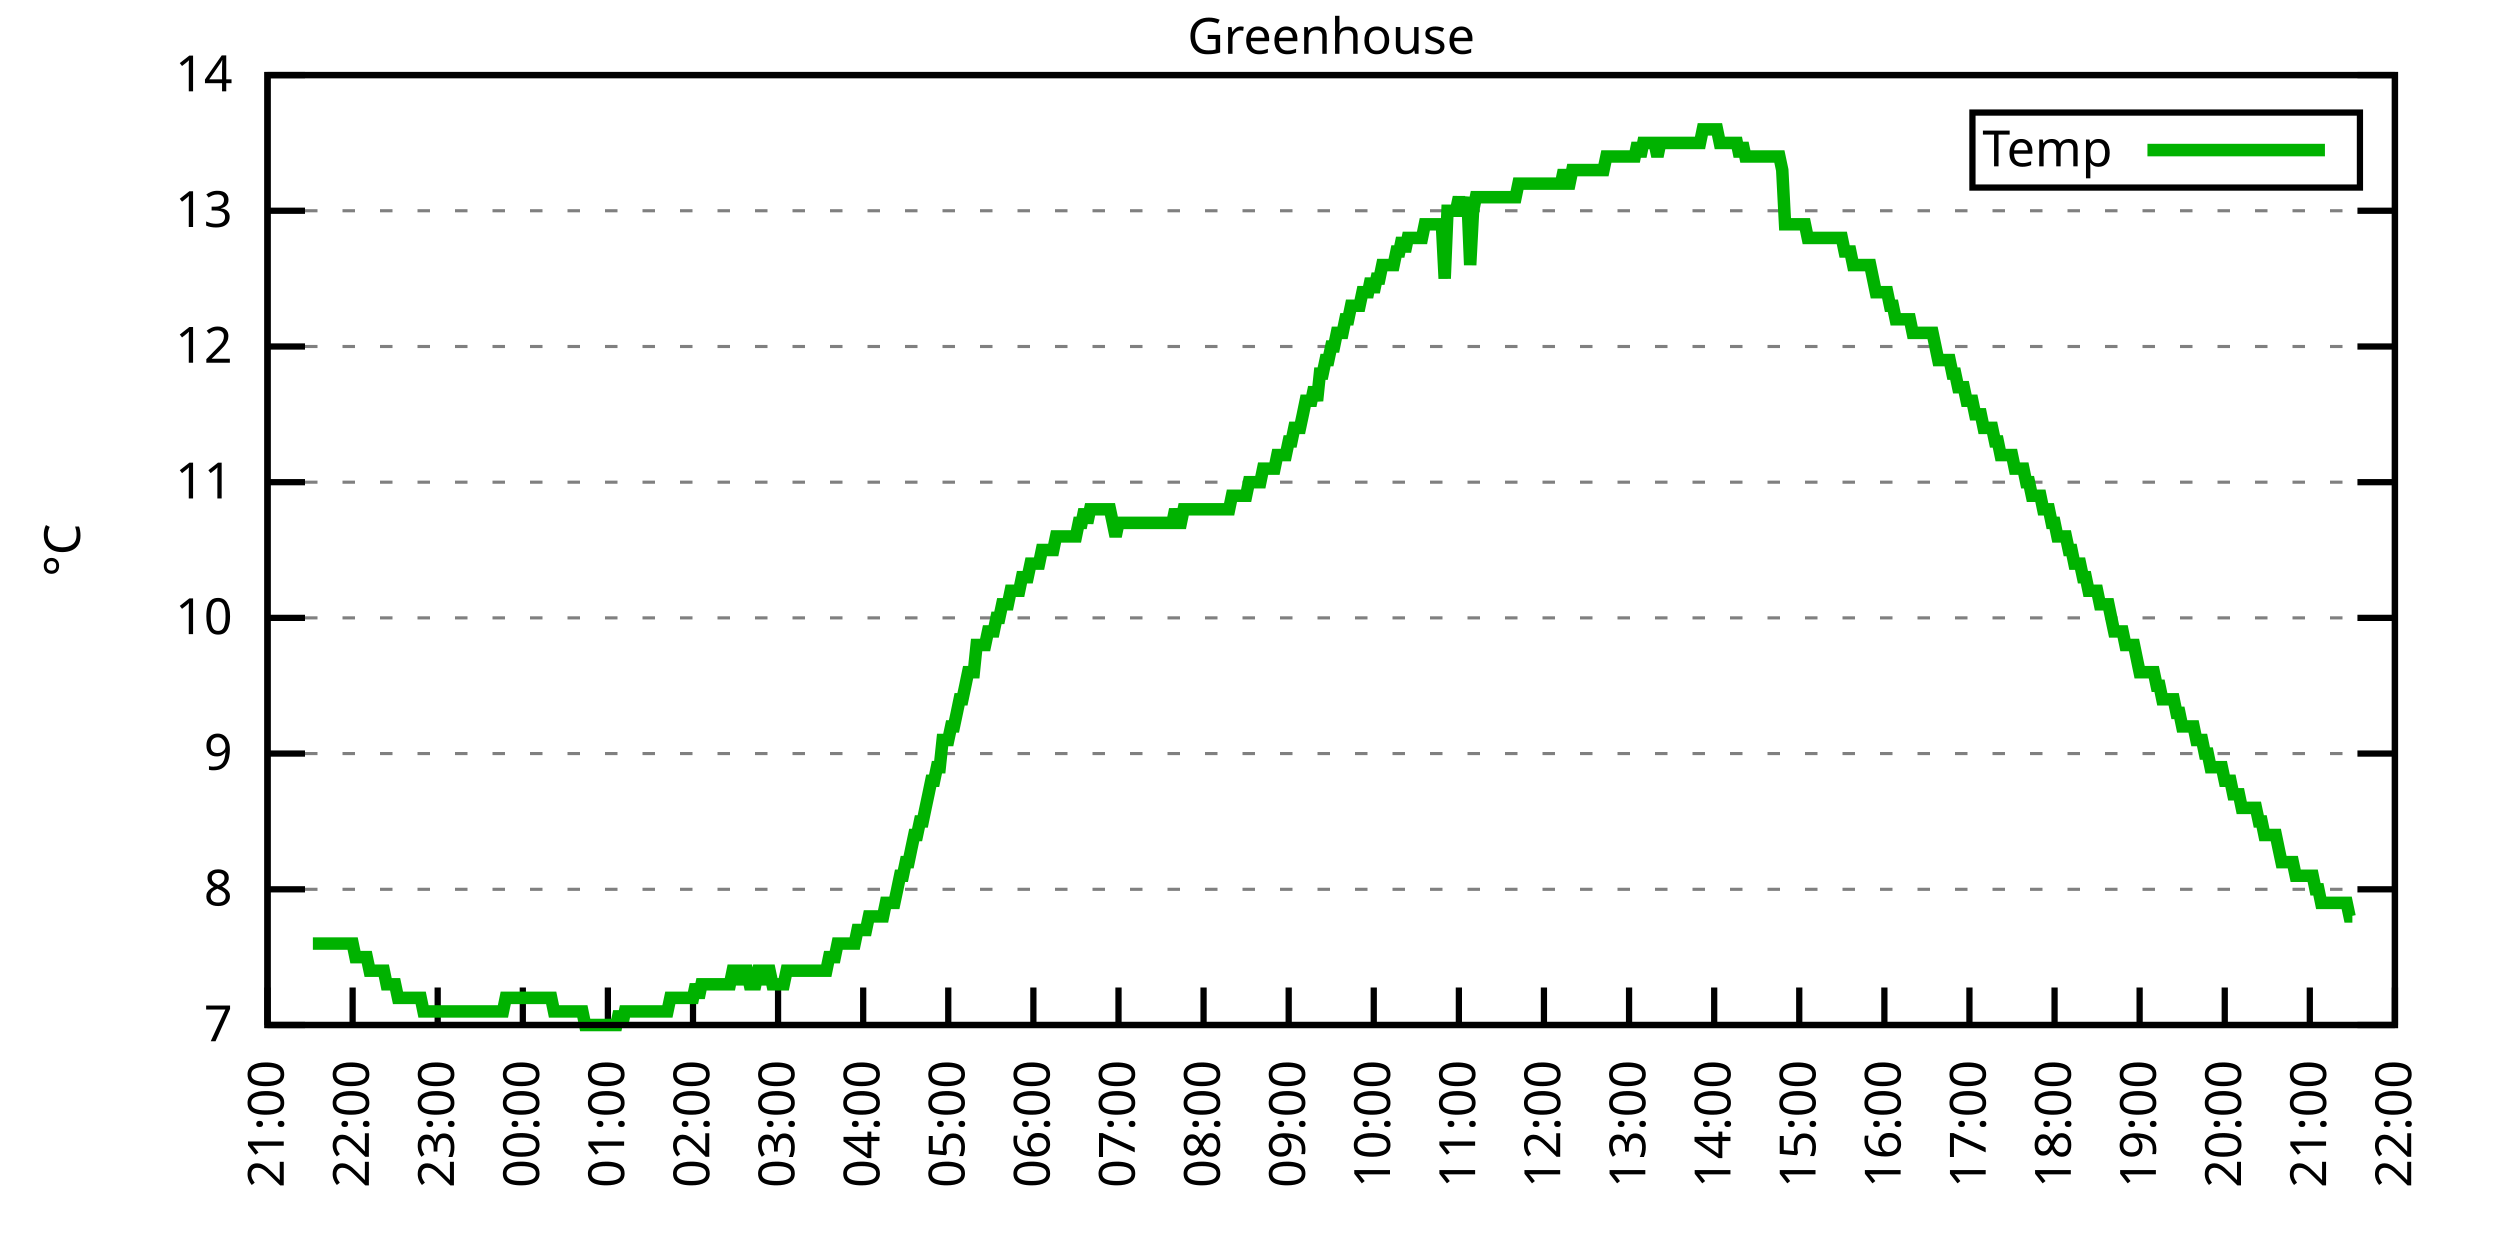
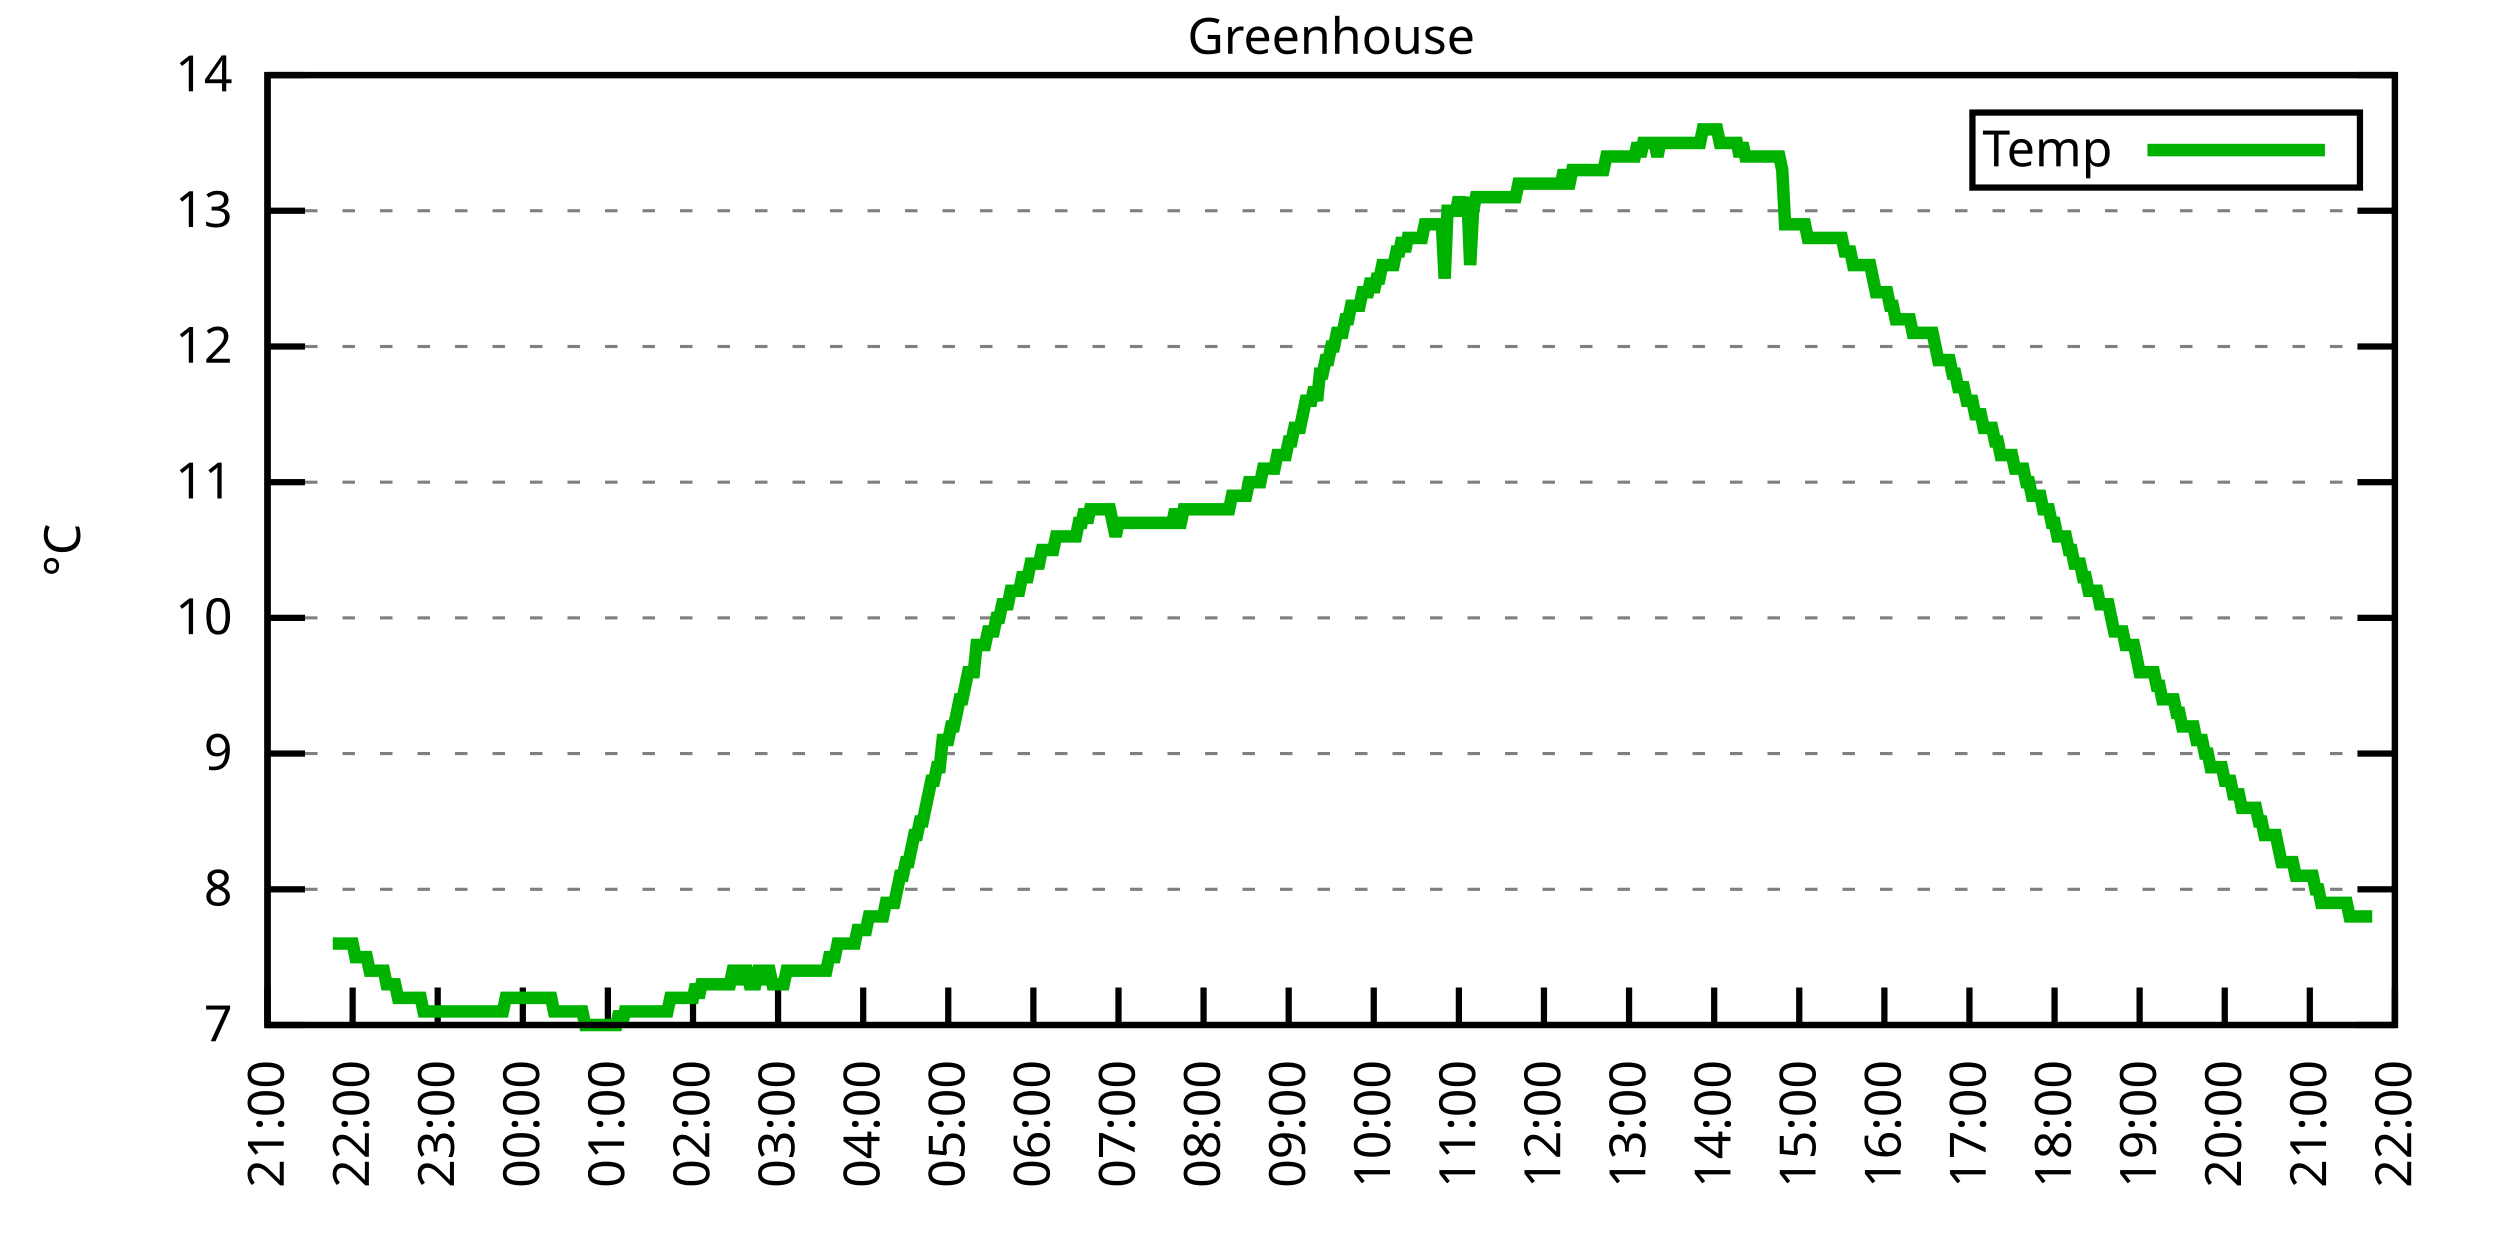
<svg xmlns="http://www.w3.org/2000/svg" xmlns:xlink="http://www.w3.org/1999/xlink" width="400" height="200" viewBox="0 0 400 200">
  <g id="gnuplot_canvas">
    <rect x="0" y="0" width="400" height="200" fill="none" />
    <defs>
      <circle id="gpDot" r="0.5" stroke-width="0.5" stroke="currentColor" />
      <path id="gpPt0" stroke-width="0.333" stroke="currentColor" d="M-1,0 h2 M0,-1 v2" />
      <path id="gpPt1" stroke-width="0.333" stroke="currentColor" d="M-1,-1 L1,1 M1,-1 L-1,1" />
      <path id="gpPt2" stroke-width="0.333" stroke="currentColor" d="M-1,0 L1,0 M0,-1 L0,1 M-1,-1 L1,1 M-1,1 L1,-1" />
      <rect id="gpPt3" stroke-width="0.333" stroke="currentColor" x="-1" y="-1" width="2" height="2" />
      <rect id="gpPt4" stroke-width="0.333" stroke="currentColor" fill="currentColor" x="-1" y="-1" width="2" height="2" />
      <circle id="gpPt5" stroke-width="0.333" stroke="currentColor" cx="0" cy="0" r="1" />
      <use xlink:href="#gpPt5" id="gpPt6" fill="currentColor" stroke="none" />
      <path id="gpPt7" stroke-width="0.333" stroke="currentColor" d="M0,-1.33 L-1.33,0.67 L1.33,0.67 z" />
      <use xlink:href="#gpPt7" id="gpPt8" fill="currentColor" stroke="none" />
      <use xlink:href="#gpPt7" id="gpPt9" stroke="currentColor" transform="rotate(180)" />
      <use xlink:href="#gpPt9" id="gpPt10" fill="currentColor" stroke="none" />
      <use xlink:href="#gpPt3" id="gpPt11" stroke="currentColor" transform="rotate(45)" />
      <use xlink:href="#gpPt11" id="gpPt12" fill="currentColor" stroke="none" />
      <path id="gpPt13" stroke-width="0.333" stroke="currentColor" d="M0,1.330 L1.265,0.411 L0.782,-1.067 L-0.782,-1.076 L-1.265,0.411 z" />
      <use xlink:href="#gpPt13" id="gpPt14" fill="currentColor" stroke="none" />
      <filter id="textbox" filterUnits="objectBoundingBox" x="0" y="0" height="1" width="1">
        <feFlood flood-color="white" flood-opacity="1" result="bgnd" />
        <feComposite in="SourceGraphic" in2="bgnd" operator="atop" />
      </filter>
      <filter id="greybox" filterUnits="objectBoundingBox" x="0" y="0" height="1" width="1">
        <feFlood flood-color="lightgrey" flood-opacity="1" result="grey" />
        <feComposite in="SourceGraphic" in2="grey" operator="atop" />
      </filter>
    </defs>
    <g fill="none" color="white" stroke="currentColor" stroke-width="1.00" stroke-linecap="butt" stroke-linejoin="miter">
</g>
    <g fill="none" color="black" stroke="currentColor" stroke-width="1.00" stroke-linecap="butt" stroke-linejoin="miter">
      <g stroke="none" shape-rendering="crispEdges">
        <polygon fill="rgb(255, 255, 255)" points="42.80,164.00 383.18,164.00 383.18,12.02 42.80,12.02 " />
      </g>
    </g>
    <g fill="none" color="black" stroke="currentColor" stroke-width="1.00" stroke-linecap="butt" stroke-linejoin="miter">
</g>
    <g fill="none" color="black" stroke="black" stroke-width="0.50" stroke-linecap="butt" stroke-linejoin="miter">
</g>
    <g fill="none" color="gray" stroke="currentColor" stroke-width="0.50" stroke-linecap="butt" stroke-linejoin="miter">
      <path stroke="gray" stroke-dasharray="2,4" class="gridline" d="M42.80,164.00 L383.19,164.00  " />
    </g>
    <g fill="none" color="gray" stroke="gray" stroke-width="1.00" stroke-linecap="butt" stroke-linejoin="miter">
</g>
    <g fill="none" color="black" stroke="currentColor" stroke-width="1.00" stroke-linecap="butt" stroke-linejoin="miter">
      <path stroke="black" d="M42.80,164.00 L48.80,164.00 M383.19,164.00 L377.19,164.00  " />
      <g transform="translate(37.20,166.60)" stroke="none" fill="black" font-family="Sans" font-size="8.00" text-anchor="end">
        <text>
          <tspan font-family="Sans"> 7</tspan>
        </text>
      </g>
    </g>
    <g fill="none" color="black" stroke="currentColor" stroke-width="1.00" stroke-linecap="butt" stroke-linejoin="miter">
</g>
    <g fill="none" color="black" stroke="black" stroke-width="0.50" stroke-linecap="butt" stroke-linejoin="miter">
</g>
    <g fill="none" color="gray" stroke="currentColor" stroke-width="0.50" stroke-linecap="butt" stroke-linejoin="miter">
      <path stroke="gray" stroke-dasharray="2,4" class="gridline" d="M42.80,142.29 L383.19,142.29  " />
    </g>
    <g fill="none" color="gray" stroke="gray" stroke-width="1.00" stroke-linecap="butt" stroke-linejoin="miter">
</g>
    <g fill="none" color="black" stroke="currentColor" stroke-width="1.00" stroke-linecap="butt" stroke-linejoin="miter">
      <path stroke="black" d="M42.80,142.29 L48.80,142.29 M383.19,142.29 L377.19,142.29  " />
      <g transform="translate(37.20,144.89)" stroke="none" fill="black" font-family="Sans" font-size="8.00" text-anchor="end">
        <text>
          <tspan font-family="Sans"> 8</tspan>
        </text>
      </g>
    </g>
    <g fill="none" color="black" stroke="currentColor" stroke-width="1.00" stroke-linecap="butt" stroke-linejoin="miter">
</g>
    <g fill="none" color="black" stroke="black" stroke-width="0.50" stroke-linecap="butt" stroke-linejoin="miter">
</g>
    <g fill="none" color="gray" stroke="currentColor" stroke-width="0.50" stroke-linecap="butt" stroke-linejoin="miter">
      <path stroke="gray" stroke-dasharray="2,4" class="gridline" d="M42.80,120.57 L383.19,120.57  " />
    </g>
    <g fill="none" color="gray" stroke="gray" stroke-width="1.00" stroke-linecap="butt" stroke-linejoin="miter">
</g>
    <g fill="none" color="black" stroke="currentColor" stroke-width="1.00" stroke-linecap="butt" stroke-linejoin="miter">
      <path stroke="black" d="M42.80,120.57 L48.80,120.57 M383.19,120.57 L377.19,120.57  " />
      <g transform="translate(37.20,123.17)" stroke="none" fill="black" font-family="Sans" font-size="8.00" text-anchor="end">
        <text>
          <tspan font-family="Sans"> 9</tspan>
        </text>
      </g>
    </g>
    <g fill="none" color="black" stroke="currentColor" stroke-width="1.00" stroke-linecap="butt" stroke-linejoin="miter">
</g>
    <g fill="none" color="black" stroke="black" stroke-width="0.50" stroke-linecap="butt" stroke-linejoin="miter">
</g>
    <g fill="none" color="gray" stroke="currentColor" stroke-width="0.50" stroke-linecap="butt" stroke-linejoin="miter">
      <path stroke="gray" stroke-dasharray="2,4" class="gridline" d="M42.80,98.86 L383.19,98.86  " />
    </g>
    <g fill="none" color="gray" stroke="gray" stroke-width="1.00" stroke-linecap="butt" stroke-linejoin="miter">
</g>
    <g fill="none" color="black" stroke="currentColor" stroke-width="1.00" stroke-linecap="butt" stroke-linejoin="miter">
      <path stroke="black" d="M42.80,98.86 L48.80,98.86 M383.19,98.86 L377.19,98.86  " />
      <g transform="translate(37.20,101.46)" stroke="none" fill="black" font-family="Sans" font-size="8.00" text-anchor="end">
        <text>
          <tspan font-family="Sans"> 10</tspan>
        </text>
      </g>
    </g>
    <g fill="none" color="black" stroke="currentColor" stroke-width="1.00" stroke-linecap="butt" stroke-linejoin="miter">
</g>
    <g fill="none" color="black" stroke="black" stroke-width="0.50" stroke-linecap="butt" stroke-linejoin="miter">
</g>
    <g fill="none" color="gray" stroke="currentColor" stroke-width="0.50" stroke-linecap="butt" stroke-linejoin="miter">
      <path stroke="gray" stroke-dasharray="2,4" class="gridline" d="M42.80,77.15 L383.19,77.15  " />
    </g>
    <g fill="none" color="gray" stroke="gray" stroke-width="1.00" stroke-linecap="butt" stroke-linejoin="miter">
</g>
    <g fill="none" color="black" stroke="currentColor" stroke-width="1.00" stroke-linecap="butt" stroke-linejoin="miter">
      <path stroke="black" d="M42.80,77.15 L48.80,77.15 M383.19,77.15 L377.19,77.15  " />
      <g transform="translate(37.20,79.75)" stroke="none" fill="black" font-family="Sans" font-size="8.00" text-anchor="end">
        <text>
          <tspan font-family="Sans"> 11</tspan>
        </text>
      </g>
    </g>
    <g fill="none" color="black" stroke="currentColor" stroke-width="1.00" stroke-linecap="butt" stroke-linejoin="miter">
</g>
    <g fill="none" color="black" stroke="black" stroke-width="0.50" stroke-linecap="butt" stroke-linejoin="miter">
</g>
    <g fill="none" color="gray" stroke="currentColor" stroke-width="0.50" stroke-linecap="butt" stroke-linejoin="miter">
      <path stroke="gray" stroke-dasharray="2,4" class="gridline" d="M42.80,55.44 L383.19,55.44  " />
    </g>
    <g fill="none" color="gray" stroke="gray" stroke-width="1.00" stroke-linecap="butt" stroke-linejoin="miter">
</g>
    <g fill="none" color="black" stroke="currentColor" stroke-width="1.00" stroke-linecap="butt" stroke-linejoin="miter">
      <path stroke="black" d="M42.80,55.44 L48.80,55.44 M383.19,55.44 L377.19,55.44  " />
      <g transform="translate(37.20,58.04)" stroke="none" fill="black" font-family="Sans" font-size="8.00" text-anchor="end">
        <text>
          <tspan font-family="Sans"> 12</tspan>
        </text>
      </g>
    </g>
    <g fill="none" color="black" stroke="currentColor" stroke-width="1.00" stroke-linecap="butt" stroke-linejoin="miter">
</g>
    <g fill="none" color="black" stroke="black" stroke-width="0.50" stroke-linecap="butt" stroke-linejoin="miter">
</g>
    <g fill="none" color="gray" stroke="currentColor" stroke-width="0.50" stroke-linecap="butt" stroke-linejoin="miter">
      <path stroke="gray" stroke-dasharray="2,4" class="gridline" d="M42.80,33.72 L383.19,33.72  " />
    </g>
    <g fill="none" color="gray" stroke="gray" stroke-width="1.00" stroke-linecap="butt" stroke-linejoin="miter">
</g>
    <g fill="none" color="black" stroke="currentColor" stroke-width="1.00" stroke-linecap="butt" stroke-linejoin="miter">
      <path stroke="black" d="M42.80,33.72 L48.80,33.72 M383.19,33.72 L377.19,33.72  " />
      <g transform="translate(37.20,36.32)" stroke="none" fill="black" font-family="Sans" font-size="8.00" text-anchor="end">
        <text>
          <tspan font-family="Sans"> 13</tspan>
        </text>
      </g>
    </g>
    <g fill="none" color="black" stroke="currentColor" stroke-width="1.00" stroke-linecap="butt" stroke-linejoin="miter">
</g>
    <g fill="none" color="black" stroke="black" stroke-width="0.50" stroke-linecap="butt" stroke-linejoin="miter">
</g>
    <g fill="none" color="gray" stroke="currentColor" stroke-width="0.50" stroke-linecap="butt" stroke-linejoin="miter">
      <path stroke="gray" stroke-dasharray="2,4" class="gridline" d="M42.80,12.01 L383.19,12.01  " />
    </g>
    <g fill="none" color="gray" stroke="gray" stroke-width="1.00" stroke-linecap="butt" stroke-linejoin="miter">
</g>
    <g fill="none" color="black" stroke="currentColor" stroke-width="1.00" stroke-linecap="butt" stroke-linejoin="miter">
      <path stroke="black" d="M42.80,12.01 L48.80,12.01 M383.19,12.01 L377.19,12.01  " />
      <g transform="translate(37.20,14.61)" stroke="none" fill="black" font-family="Sans" font-size="8.00" text-anchor="end">
        <text>
          <tspan font-family="Sans"> 14</tspan>
        </text>
      </g>
    </g>
    <g fill="none" color="black" stroke="currentColor" stroke-width="1.00" stroke-linecap="butt" stroke-linejoin="miter">
      <path stroke="black" d="M42.80,164.00 L42.80,158.00  " />
      <g transform="translate(45.40,169.60) rotate(270.00)" stroke="none" fill="black" font-family="Sans" font-size="8.00" text-anchor="end">
        <text>
          <tspan font-family="Sans">21:00</tspan>
        </text>
      </g>
    </g>
    <g fill="none" color="black" stroke="currentColor" stroke-width="1.00" stroke-linecap="butt" stroke-linejoin="miter">
      <path stroke="black" d="M56.42,164.00 L56.42,158.00  " />
      <g transform="translate(59.02,169.60) rotate(270.00)" stroke="none" fill="black" font-family="Sans" font-size="8.00" text-anchor="end">
        <text>
          <tspan font-family="Sans">22:00</tspan>
        </text>
      </g>
    </g>
    <g fill="none" color="black" stroke="currentColor" stroke-width="1.00" stroke-linecap="butt" stroke-linejoin="miter">
      <path stroke="black" d="M70.03,164.00 L70.03,158.00  " />
      <g transform="translate(72.63,169.60) rotate(270.00)" stroke="none" fill="black" font-family="Sans" font-size="8.00" text-anchor="end">
        <text>
          <tspan font-family="Sans">23:00</tspan>
        </text>
      </g>
    </g>
    <g fill="none" color="black" stroke="currentColor" stroke-width="1.00" stroke-linecap="butt" stroke-linejoin="miter">
      <path stroke="black" d="M83.65,164.00 L83.65,158.00  " />
      <g transform="translate(86.25,169.60) rotate(270.00)" stroke="none" fill="black" font-family="Sans" font-size="8.00" text-anchor="end">
        <text>
          <tspan font-family="Sans">00:00</tspan>
        </text>
      </g>
    </g>
    <g fill="none" color="black" stroke="currentColor" stroke-width="1.00" stroke-linecap="butt" stroke-linejoin="miter">
      <path stroke="black" d="M97.26,164.00 L97.26,158.00  " />
      <g transform="translate(99.86,169.60) rotate(270.00)" stroke="none" fill="black" font-family="Sans" font-size="8.00" text-anchor="end">
        <text>
          <tspan font-family="Sans">01:00</tspan>
        </text>
      </g>
    </g>
    <g fill="none" color="black" stroke="currentColor" stroke-width="1.00" stroke-linecap="butt" stroke-linejoin="miter">
      <path stroke="black" d="M110.88,164.00 L110.88,158.00  " />
      <g transform="translate(113.48,169.60) rotate(270.00)" stroke="none" fill="black" font-family="Sans" font-size="8.00" text-anchor="end">
        <text>
          <tspan font-family="Sans">02:00</tspan>
        </text>
      </g>
    </g>
    <g fill="none" color="black" stroke="currentColor" stroke-width="1.00" stroke-linecap="butt" stroke-linejoin="miter">
      <path stroke="black" d="M124.49,164.00 L124.49,158.00  " />
      <g transform="translate(127.09,169.60) rotate(270.00)" stroke="none" fill="black" font-family="Sans" font-size="8.00" text-anchor="end">
        <text>
          <tspan font-family="Sans">03:00</tspan>
        </text>
      </g>
    </g>
    <g fill="none" color="black" stroke="currentColor" stroke-width="1.00" stroke-linecap="butt" stroke-linejoin="miter">
      <path stroke="black" d="M138.11,164.00 L138.11,158.00  " />
      <g transform="translate(140.71,169.60) rotate(270.00)" stroke="none" fill="black" font-family="Sans" font-size="8.00" text-anchor="end">
        <text>
          <tspan font-family="Sans">04:00</tspan>
        </text>
      </g>
    </g>
    <g fill="none" color="black" stroke="currentColor" stroke-width="1.00" stroke-linecap="butt" stroke-linejoin="miter">
      <path stroke="black" d="M151.72,164.00 L151.72,158.00  " />
      <g transform="translate(154.32,169.60) rotate(270.00)" stroke="none" fill="black" font-family="Sans" font-size="8.00" text-anchor="end">
        <text>
          <tspan font-family="Sans">05:00</tspan>
        </text>
      </g>
    </g>
    <g fill="none" color="black" stroke="currentColor" stroke-width="1.00" stroke-linecap="butt" stroke-linejoin="miter">
      <path stroke="black" d="M165.34,164.00 L165.34,158.00  " />
      <g transform="translate(167.94,169.60) rotate(270.00)" stroke="none" fill="black" font-family="Sans" font-size="8.00" text-anchor="end">
        <text>
          <tspan font-family="Sans">06:00</tspan>
        </text>
      </g>
    </g>
    <g fill="none" color="black" stroke="currentColor" stroke-width="1.00" stroke-linecap="butt" stroke-linejoin="miter">
      <path stroke="black" d="M178.96,164.00 L178.96,158.00  " />
      <g transform="translate(181.56,169.60) rotate(270.00)" stroke="none" fill="black" font-family="Sans" font-size="8.00" text-anchor="end">
        <text>
          <tspan font-family="Sans">07:00</tspan>
        </text>
      </g>
    </g>
    <g fill="none" color="black" stroke="currentColor" stroke-width="1.00" stroke-linecap="butt" stroke-linejoin="miter">
      <path stroke="black" d="M192.57,164.00 L192.57,158.00  " />
      <g transform="translate(195.17,169.60) rotate(270.00)" stroke="none" fill="black" font-family="Sans" font-size="8.00" text-anchor="end">
        <text>
          <tspan font-family="Sans">08:00</tspan>
        </text>
      </g>
    </g>
    <g fill="none" color="black" stroke="currentColor" stroke-width="1.00" stroke-linecap="butt" stroke-linejoin="miter">
      <path stroke="black" d="M206.19,164.00 L206.19,158.00  " />
      <g transform="translate(208.79,169.60) rotate(270.00)" stroke="none" fill="black" font-family="Sans" font-size="8.00" text-anchor="end">
        <text>
          <tspan font-family="Sans">09:00</tspan>
        </text>
      </g>
    </g>
    <g fill="none" color="black" stroke="currentColor" stroke-width="1.00" stroke-linecap="butt" stroke-linejoin="miter">
      <path stroke="black" d="M219.80,164.00 L219.80,158.00  " />
      <g transform="translate(222.40,169.60) rotate(270.00)" stroke="none" fill="black" font-family="Sans" font-size="8.00" text-anchor="end">
        <text>
          <tspan font-family="Sans">10:00</tspan>
        </text>
      </g>
    </g>
    <g fill="none" color="black" stroke="currentColor" stroke-width="1.00" stroke-linecap="butt" stroke-linejoin="miter">
      <path stroke="black" d="M233.42,164.00 L233.42,158.00  " />
      <g transform="translate(236.02,169.60) rotate(270.00)" stroke="none" fill="black" font-family="Sans" font-size="8.00" text-anchor="end">
        <text>
          <tspan font-family="Sans">11:00</tspan>
        </text>
      </g>
    </g>
    <g fill="none" color="black" stroke="currentColor" stroke-width="1.00" stroke-linecap="butt" stroke-linejoin="miter">
      <path stroke="black" d="M247.03,164.00 L247.03,158.00  " />
      <g transform="translate(249.63,169.60) rotate(270.00)" stroke="none" fill="black" font-family="Sans" font-size="8.00" text-anchor="end">
        <text>
          <tspan font-family="Sans">12:00</tspan>
        </text>
      </g>
    </g>
    <g fill="none" color="black" stroke="currentColor" stroke-width="1.00" stroke-linecap="butt" stroke-linejoin="miter">
      <path stroke="black" d="M260.65,164.00 L260.65,158.00  " />
      <g transform="translate(263.25,169.60) rotate(270.00)" stroke="none" fill="black" font-family="Sans" font-size="8.00" text-anchor="end">
        <text>
          <tspan font-family="Sans">13:00</tspan>
        </text>
      </g>
    </g>
    <g fill="none" color="black" stroke="currentColor" stroke-width="1.00" stroke-linecap="butt" stroke-linejoin="miter">
      <path stroke="black" d="M274.27,164.00 L274.27,158.00  " />
      <g transform="translate(276.87,169.60) rotate(270.00)" stroke="none" fill="black" font-family="Sans" font-size="8.00" text-anchor="end">
        <text>
          <tspan font-family="Sans">14:00</tspan>
        </text>
      </g>
    </g>
    <g fill="none" color="black" stroke="currentColor" stroke-width="1.00" stroke-linecap="butt" stroke-linejoin="miter">
      <path stroke="black" d="M287.88,164.00 L287.88,158.00  " />
      <g transform="translate(290.48,169.60) rotate(270.00)" stroke="none" fill="black" font-family="Sans" font-size="8.00" text-anchor="end">
        <text>
          <tspan font-family="Sans">15:00</tspan>
        </text>
      </g>
    </g>
    <g fill="none" color="black" stroke="currentColor" stroke-width="1.00" stroke-linecap="butt" stroke-linejoin="miter">
      <path stroke="black" d="M301.50,164.00 L301.50,158.00  " />
      <g transform="translate(304.10,169.60) rotate(270.00)" stroke="none" fill="black" font-family="Sans" font-size="8.00" text-anchor="end">
        <text>
          <tspan font-family="Sans">16:00</tspan>
        </text>
      </g>
    </g>
    <g fill="none" color="black" stroke="currentColor" stroke-width="1.00" stroke-linecap="butt" stroke-linejoin="miter">
      <path stroke="black" d="M315.11,164.00 L315.11,158.00  " />
      <g transform="translate(317.71,169.60) rotate(270.00)" stroke="none" fill="black" font-family="Sans" font-size="8.00" text-anchor="end">
        <text>
          <tspan font-family="Sans">17:00</tspan>
        </text>
      </g>
    </g>
    <g fill="none" color="black" stroke="currentColor" stroke-width="1.00" stroke-linecap="butt" stroke-linejoin="miter">
      <path stroke="black" d="M328.73,164.00 L328.73,158.00  " />
      <g transform="translate(331.33,169.60) rotate(270.00)" stroke="none" fill="black" font-family="Sans" font-size="8.00" text-anchor="end">
        <text>
          <tspan font-family="Sans">18:00</tspan>
        </text>
      </g>
    </g>
    <g fill="none" color="black" stroke="currentColor" stroke-width="1.00" stroke-linecap="butt" stroke-linejoin="miter">
      <path stroke="black" d="M342.34,164.00 L342.34,158.00  " />
      <g transform="translate(344.94,169.60) rotate(270.00)" stroke="none" fill="black" font-family="Sans" font-size="8.00" text-anchor="end">
        <text>
          <tspan font-family="Sans">19:00</tspan>
        </text>
      </g>
    </g>
    <g fill="none" color="black" stroke="currentColor" stroke-width="1.00" stroke-linecap="butt" stroke-linejoin="miter">
      <path stroke="black" d="M355.96,164.00 L355.96,158.00  " />
      <g transform="translate(358.56,169.60) rotate(270.00)" stroke="none" fill="black" font-family="Sans" font-size="8.00" text-anchor="end">
        <text>
          <tspan font-family="Sans">20:00</tspan>
        </text>
      </g>
    </g>
    <g fill="none" color="black" stroke="currentColor" stroke-width="1.00" stroke-linecap="butt" stroke-linejoin="miter">
      <path stroke="black" d="M369.57,164.00 L369.57,158.00  " />
      <g transform="translate(372.17,169.60) rotate(270.00)" stroke="none" fill="black" font-family="Sans" font-size="8.00" text-anchor="end">
        <text>
          <tspan font-family="Sans">21:00</tspan>
        </text>
      </g>
    </g>
    <g fill="none" color="black" stroke="currentColor" stroke-width="1.00" stroke-linecap="butt" stroke-linejoin="miter">
      <path stroke="black" d="M383.19,164.00 L383.19,158.00  " />
      <g transform="translate(385.79,169.60) rotate(270.00)" stroke="none" fill="black" font-family="Sans" font-size="8.00" text-anchor="end">
        <text>
          <tspan font-family="Sans">22:00</tspan>
        </text>
      </g>
    </g>
    <g fill="none" color="black" stroke="currentColor" stroke-width="1.00" stroke-linecap="butt" stroke-linejoin="miter">
</g>
    <g fill="none" color="black" stroke="currentColor" stroke-width="1.00" stroke-linecap="butt" stroke-linejoin="miter">
      <path stroke="black" d="M42.80,12.01 L42.80,164.00 L383.19,164.00 L383.19,12.01 L42.80,12.01 Z  " />
    </g>
    <g fill="none" color="black" stroke="currentColor" stroke-width="1.00" stroke-linecap="butt" stroke-linejoin="miter">
</g>
    <g fill="none" color="black" stroke="currentColor" stroke-width="1.00" stroke-linecap="butt" stroke-linejoin="miter">
      <path stroke="black" d="M315.59,30.01 L315.59,18.01 L377.59,18.01 L377.59,30.01 L315.59,30.01 Z  " />
    </g>
    <g id="Greenhouse_plot_1">
      <g fill="none" color="white" stroke="black" stroke-width="2.00" stroke-linecap="butt" stroke-linejoin="miter">
</g>
      <g fill="none" color="black" stroke="currentColor" stroke-width="2.00" stroke-linecap="butt" stroke-linejoin="miter">
        <g transform="translate(337.99,26.61)" stroke="none" fill="black" font-family="Sans" font-size="8.00" text-anchor="end">
          <text>
            <tspan font-family="Sans">Temp</tspan>
          </text>
        </g>
      </g>
      <g fill="none" color="black" stroke="currentColor" stroke-width="2.00" stroke-linecap="butt" stroke-linejoin="miter">
-         <path stroke="rgb(  0, 178,   0)" d="M343.59,24.01 L371.99,24.01 M50.06,150.97 L50.52,150.97 L50.97,150.97 L51.42,150.97 L51.88,150.97 L52.33,150.97   L52.78,150.97 L53.24,150.97 L53.69,150.97 L54.15,150.97 L54.60,150.97 L55.05,150.97 L55.51,150.97 L55.96,150.97   L56.42,150.97 L56.87,153.14 L57.32,153.14 L57.78,153.14 L58.23,153.14 L58.68,153.14 L59.14,155.31 L59.59,155.31   L60.05,155.31 L60.50,155.31 L60.95,155.31 L61.41,155.31 L61.86,157.49 L62.32,157.49 L62.77,157.49 L63.22,157.49   L63.68,159.66 L64.13,159.66 L64.58,159.66 L65.04,159.66 L65.49,159.66 L65.95,159.66 L66.40,159.66 L66.85,159.66   L67.31,159.66 L67.76,161.83 L68.22,161.83 L68.67,161.83 L69.12,161.83 L69.58,161.83 L70.03,161.83 L70.49,161.83   L70.94,161.83 L71.39,161.83 L71.85,161.83 L72.30,161.83 L72.75,161.83 L73.21,161.83 L73.66,161.83 L74.12,161.83   L74.57,161.83 L75.02,161.83 L75.48,161.83 L75.93,161.83 L76.39,161.83 L76.84,161.83 L77.29,161.83 L77.75,161.83   L78.20,161.83 L78.65,161.83 L79.11,161.83 L79.56,161.83 L80.02,161.83 L80.47,161.83 L80.92,159.66 L81.38,159.66   L81.83,159.66 L82.29,159.66 L82.74,159.66 L83.19,159.66 L83.65,159.66 L84.10,159.66 L84.55,159.66 L85.01,159.66   L85.46,159.66 L85.92,159.66 L86.37,159.66 L86.82,159.66 L87.28,159.66 L87.73,159.66 L88.19,159.66 L88.64,161.83   L89.09,161.83 L89.55,161.83 L90.00,161.83 L90.45,161.83 L90.91,161.83 L91.36,161.83 L91.82,161.83 L92.27,161.83   L92.72,161.83 L93.18,161.83 L93.63,164.00 L94.09,164.00 L94.54,164.00 L94.99,164.00 L95.45,164.00 L95.90,164.00   L96.35,164.00 L96.81,164.00 L97.26,164.00 L97.72,164.00 L98.17,164.00 L98.62,164.00 L99.08,161.83 L99.53,164.00   L99.99,161.83 L100.44,161.83 L100.89,161.83 L101.35,161.83 L101.80,161.83 L102.25,161.83 L102.71,161.83 L103.16,161.83   L103.62,161.83 L104.07,161.83 L104.52,161.83 L104.98,161.83 L105.43,161.83 L105.89,161.83 L106.34,161.83 L106.79,161.83   L107.25,159.66 L107.70,159.66 L108.15,159.66 L108.61,159.66 L109.06,159.66 L109.52,159.66 L109.97,159.66 L110.42,159.66   L110.88,159.66 L111.33,157.49 L111.79,159.66 L112.24,157.49 L112.69,157.49 L113.15,157.49 L113.60,157.49 L114.05,157.49   L114.51,157.49 L114.96,157.49 L115.42,157.49 L115.87,157.49 L116.32,157.49 L116.78,157.49 L117.23,155.31 L117.69,155.31   L118.14,155.31 L118.59,157.49 L119.05,155.31 L119.50,155.31 L119.96,157.49 L120.41,157.49 L120.86,157.49 L121.32,155.31   L121.77,155.31 L122.22,157.49 L122.68,155.31 L123.13,155.31 L123.59,157.49 L124.04,157.49 L124.49,157.49 L124.95,157.49   L125.40,157.49 L125.86,155.31 L126.31,155.31 L126.76,155.31 L127.22,155.31 L127.67,155.31 L128.12,155.31 L128.58,155.31   L129.03,155.31 L129.49,155.31 L129.94,155.31 L130.39,155.31 L130.85,155.31 L131.30,155.31 L131.76,155.31 L132.21,155.31   L132.66,153.14 L133.12,153.14 L133.57,153.14 L134.02,150.97 L134.48,150.97 L134.93,150.97 L135.39,150.97 L135.84,150.97   L136.29,150.97 L136.75,150.97 L137.20,148.80 L137.66,148.80 L138.11,148.80 L138.56,148.80 L139.02,146.63 L139.47,146.63   L139.92,146.63 L140.38,146.63 L140.83,146.63 L141.29,146.63 L141.74,144.46 L142.19,144.46 L142.65,144.46 L143.10,144.46   L143.56,142.29 L144.01,140.12 L144.46,140.12 L144.92,137.94 L145.37,137.94 L145.82,135.77 L146.28,133.60 L146.73,133.60   L147.19,131.43 L147.64,131.43 L148.09,129.26 L148.55,127.09 L149.00,124.92 L149.46,124.92 L149.91,122.75 L150.36,122.75   L150.82,118.40 L151.27,118.40 L151.72,118.40 L152.18,116.23 L152.63,116.23 L153.09,114.06 L153.54,111.89 L153.99,111.89   L154.45,109.72 L154.90,107.55 L155.36,107.55 L155.81,107.55 L156.26,103.20 L156.72,103.20 L157.17,103.20 L157.62,103.20   L158.08,101.03 L158.53,101.03 L158.99,101.03 L159.44,98.86 L159.89,98.86 L160.35,96.69 L160.80,96.69 L161.26,96.69   L161.71,94.52 L162.16,94.52 L162.62,94.52 L163.07,94.52 L163.52,92.35 L163.98,92.35 L164.43,92.35 L164.89,90.18   L165.34,90.18 L165.79,90.18 L166.25,90.18 L166.70,88.00 L167.16,88.00 L167.61,88.00 L168.06,88.00 L168.52,88.00   L168.97,85.83 L169.43,85.83 L169.88,85.83 L170.33,85.83 L170.79,85.83 L171.24,85.83 L171.69,85.83 L172.15,85.83   L172.60,83.66 L173.06,83.66 L173.51,81.49 L173.96,83.66 L174.42,81.49 L174.87,81.49 L175.33,81.49 L175.78,81.49   L176.23,81.49 L176.69,81.49 L177.14,81.49 L177.59,81.49 L178.05,83.66 L178.50,85.83 L178.96,83.66 L179.41,83.66   L179.86,83.66 L180.32,83.66 L180.77,83.66 L181.23,83.66 L181.68,83.66 L182.13,83.66 L182.59,83.66 L183.04,83.66   L183.49,83.66 L183.95,83.66 L184.40,83.66 L184.86,83.66 L185.31,83.66 L185.76,83.66 L186.22,83.66 L186.67,83.66   L187.13,83.66 L187.58,83.66 L188.03,81.49 L188.49,83.66 L188.94,83.66 L189.39,81.49 L189.85,81.49 L190.30,81.49   L190.76,81.49 L191.21,81.49 L191.66,81.49 L192.12,81.49 L192.57,81.49 L193.03,81.49 L193.48,81.49 L193.93,81.49   L194.39,81.49 L194.84,81.49 L195.29,81.49 L195.75,81.49 L196.20,81.49 L196.66,81.49 L197.11,79.32 L197.56,79.32   L198.02,79.32 L198.47,79.32 L198.93,79.32 L199.38,79.32 L199.83,77.15 L200.29,77.15 L200.74,77.15 L201.19,77.15   L201.65,77.15 L202.10,74.98 L202.56,74.98 L203.01,74.98 L203.46,74.98 L203.92,74.98 L204.37,72.81 L204.83,72.81   L205.28,72.81 L205.73,72.81 L206.19,70.63 L206.64,70.63 L207.09,68.46 L207.55,68.46 L208.00,68.46 L208.46,66.29   L208.91,64.12 L209.36,64.12 L209.82,64.12 L210.27,61.95 L210.73,64.12 L211.18,59.78 L211.63,59.78 L212.09,57.61   L212.54,57.61 L213.00,55.44 L213.45,55.44 L213.90,53.26 L214.36,53.26 L214.81,53.26 L215.26,51.09 L215.72,51.09   L216.17,48.92 L216.63,48.92 L217.08,48.92 L217.53,48.92 L217.99,46.75 L218.44,46.75 L218.90,46.75 L219.35,44.58   L219.80,46.75 L220.26,44.58 L220.71,44.58 L221.16,42.41 L221.62,42.41 L222.07,42.41 L222.53,42.41 L222.98,42.41   L223.43,40.24 L223.89,40.24 L224.34,38.07 L224.80,40.24 L225.25,38.07 L225.70,38.07 L226.16,38.07 L226.61,38.07   L227.06,38.07 L227.52,38.07 L227.97,35.89 L228.43,35.89 L228.88,35.89 L229.33,35.89 L229.79,35.89 L230.24,35.89   L230.70,35.89 L231.15,44.58 L231.60,33.72 L232.06,33.72 L232.51,33.72 L232.96,33.72 L233.42,31.55 L233.87,33.72   L234.33,33.72 L234.78,31.55 L235.23,42.41 L235.69,33.72 L236.14,31.55 L236.60,31.55 L237.05,31.55 L237.50,31.55   L237.96,31.55 L238.41,31.55 L238.86,31.55 L239.32,31.55 L239.77,31.55 L240.23,31.55 L240.68,31.55 L241.13,31.55   L241.59,31.55 L242.04,31.55 L242.50,31.55 L242.95,29.38 L243.40,29.38 L243.86,29.38 L244.31,29.38 L244.76,29.38   L245.22,29.38 L245.67,29.38 L246.13,29.38 L246.58,29.38 L247.03,29.38 L247.49,29.38 L247.94,29.38 L248.40,29.38   L248.85,29.38 L249.30,29.38 L249.76,29.38 L250.21,27.21 L250.66,29.38 L251.12,29.38 L251.57,27.21 L252.03,27.21   L252.48,27.21 L252.93,27.21 L253.39,27.21 L253.84,27.21 L254.30,27.21 L254.75,27.21 L255.20,27.21 L255.66,27.21   L256.11,27.21 L256.56,27.21 L257.02,25.04 L257.47,25.04 L257.93,25.04 L258.38,25.04 L258.83,25.04 L259.29,25.04   L259.74,25.04 L260.20,25.04 L260.65,25.04 L261.10,25.04 L261.56,25.04 L262.01,22.87 L262.47,25.04 L262.92,22.87   L263.37,22.87 L263.83,22.87 L264.28,22.87 L264.73,22.87 L265.19,25.04 L265.64,22.87 L266.10,22.87 L266.55,22.87   L267.00,22.87 L267.46,22.87 L267.91,22.87 L268.37,22.87 L268.82,22.87 L269.27,22.87 L269.73,22.87 L270.18,22.87   L270.63,22.87 L271.09,22.87 L271.54,22.87 L272.00,22.87 L272.45,20.70 L272.90,20.70 L273.36,20.70 L273.81,20.70   L274.27,20.70 L274.72,20.70 L275.17,22.87 L275.63,22.87 L276.08,22.87 L276.53,22.87 L276.99,22.87 L277.44,22.87   L277.90,22.87 L278.35,25.04 L278.80,22.87 L279.26,25.04 L279.71,25.04 L280.17,25.04 L280.62,25.04 L281.07,25.04   L281.53,25.04 L281.98,25.04 L282.43,25.04 L282.89,25.04 L283.34,25.04 L283.80,25.04 L284.25,25.04 L284.70,25.04   L285.16,27.21 L285.61,35.89 L286.07,35.89 L286.52,35.89 L286.97,35.89 L287.43,35.89 L287.88,35.89 L288.33,35.89   L288.79,35.89 L289.24,38.07 L289.70,38.07 L290.15,38.07 L290.60,38.07 L291.06,38.07 L291.51,38.07 L291.97,38.07   L292.42,38.07 L292.87,38.07 L293.33,38.07 L293.78,38.07 L294.23,38.07 L294.69,38.07 L295.14,40.24 L295.60,40.24   L296.05,40.24 L296.50,42.41 L296.96,42.41 L297.41,42.41 L297.87,42.41 L298.32,42.41 L298.77,42.41 L299.23,42.41   L299.68,44.58 L300.13,46.75 L300.59,46.75 L301.04,46.75 L301.50,46.75 L301.95,46.75 L302.40,48.92 L302.86,48.92   L303.31,51.09 L303.77,51.09 L304.22,51.09 L304.67,51.09 L305.13,51.09 L305.58,51.09 L306.03,53.26 L306.49,53.26   L306.94,53.26 L307.40,53.26 L307.85,53.26 L308.30,53.26 L308.76,53.26 L309.21,53.26 L309.67,55.44 L310.12,57.61   L310.57,57.61 L311.03,57.61 L311.48,57.61 L311.94,57.61 L312.39,59.78 L312.84,59.78 L313.30,61.95 L313.75,61.95   L314.20,61.95 L314.66,64.12 L315.11,64.12 L315.57,64.12 L316.02,66.29 L316.47,66.29 L316.93,66.29 L317.38,68.46   L317.84,68.46 L318.29,68.46 L318.74,68.46 L319.20,70.63 L319.65,70.63 L320.10,72.81 L320.56,72.81 L321.01,72.81   L321.47,72.81 L321.92,72.81 L322.37,74.98 L322.83,74.98 L323.28,74.98 L323.74,74.98 L324.19,77.15 L324.64,77.15   L325.10,79.32 L325.55,79.32 L326.00,79.32 L326.46,79.32 L326.91,81.49 L327.37,81.49 L327.82,81.49 L328.27,83.66   L328.73,83.66 L329.18,85.83 L329.64,85.83 L330.09,85.83 L330.54,85.83 L331.00,88.00 L331.45,88.00 L331.90,90.18   L332.36,90.18 L332.81,90.18 L333.27,92.35 L333.72,92.35 L334.17,94.52 L334.63,94.52 L335.08,94.52 L335.54,94.52   L335.99,96.69 L336.44,96.69 L336.90,96.69 L337.35,96.69 L337.80,98.86 L338.26,101.03 L338.71,101.03 L339.17,101.03   L339.62,101.03 L340.07,103.20 L340.53,103.20 L340.98,103.20 L341.44,103.20 L341.89,105.38 L342.34,107.55 L342.80,107.55   L343.25,107.55 L343.70,107.55 L344.16,107.55 L344.61,107.55 L345.07,109.72 L345.52,109.72 L345.97,111.89 L346.43,111.89   L346.88,111.89 L347.34,111.89 L347.79,111.89 L348.24,114.06 L348.70,114.06 L349.15,116.23 L349.60,116.23 L350.06,116.23   L350.51,116.23 L350.97,116.23 L351.42,118.40 L351.87,118.40 L352.33,118.40 L352.78,120.57 L353.24,120.57 L353.69,122.75   L354.14,122.75 L354.60,122.75 L355.05,122.75 L355.50,122.75 L355.96,124.92 L356.41,124.92 L356.87,124.92 L357.32,127.09   L357.77,127.09 L358.23,127.09 L358.68,129.26 L359.14,129.26 L359.59,129.26 L360.04,129.26 L360.50,129.26 L360.95,129.26   L361.41,131.43 L361.86,131.43 L362.31,133.60 L362.77,133.60 L363.22,133.60 L363.67,133.60 L364.13,133.60 L364.58,135.77   L365.04,137.94 L365.49,137.94 L365.94,137.94 L366.40,137.94 L366.85,137.94 L367.31,140.12 L367.76,140.12 L368.21,140.12   L368.67,140.12 L369.12,140.12 L369.57,140.12 L370.03,140.12 L370.48,142.29 L370.94,142.29 L371.39,144.46 L371.84,144.46   L372.30,144.46 L372.75,144.46 L373.21,144.46 L373.66,144.46 L374.11,144.46 L374.57,144.46 L375.02,144.46 L375.47,144.46   L375.93,146.63 L376.38,146.63  " />
+         <path stroke="rgb(  0, 178,   0)" d="M343.59,24.01 L371.99,24.01 M53.24,150.97 L53.69,150.97 L54.15,150.97 L54.60,150.97 L55.05,150.97 L55.51,150.97   L55.96,150.97 L56.42,150.97 L56.87,153.14 L57.32,153.14 L57.78,153.14 L58.23,153.14 L58.68,153.14 L59.14,155.31   L59.59,155.31 L60.05,155.31 L60.50,155.31 L60.95,155.31 L61.41,155.31 L61.86,157.49 L62.32,157.49 L62.77,157.49   L63.22,157.49 L63.68,159.66 L64.13,159.66 L64.58,159.66 L65.04,159.66 L65.49,159.66 L65.95,159.66 L66.40,159.66   L66.85,159.66 L67.31,159.66 L67.76,161.83 L68.22,161.83 L68.67,161.83 L69.12,161.83 L69.58,161.83 L70.03,161.83   L70.49,161.83 L70.94,161.83 L71.39,161.83 L71.85,161.83 L72.30,161.83 L72.75,161.83 L73.21,161.83 L73.66,161.83   L74.12,161.83 L74.57,161.83 L75.02,161.83 L75.48,161.83 L75.93,161.83 L76.39,161.83 L76.84,161.83 L77.29,161.83   L77.75,161.83 L78.20,161.83 L78.65,161.83 L79.11,161.83 L79.56,161.83 L80.02,161.83 L80.47,161.83 L80.92,159.66   L81.38,159.66 L81.83,159.66 L82.29,159.66 L82.74,159.66 L83.19,159.66 L83.65,159.66 L84.10,159.66 L84.55,159.66   L85.01,159.66 L85.46,159.66 L85.92,159.66 L86.37,159.66 L86.82,159.66 L87.28,159.66 L87.73,159.66 L88.19,159.66   L88.64,161.83 L89.09,161.83 L89.55,161.83 L90.00,161.83 L90.45,161.83 L90.91,161.83 L91.36,161.83 L91.82,161.83   L92.27,161.83 L92.72,161.83 L93.18,161.83 L93.63,164.00 L94.09,164.00 L94.54,164.00 L94.99,164.00 L95.45,164.00   L95.90,164.00 L96.35,164.00 L96.81,164.00 L97.26,164.00 L97.72,164.00 L98.17,164.00 L98.62,164.00 L99.08,161.83   L99.53,164.00 L99.99,161.83 L100.44,161.83 L100.89,161.83 L101.35,161.83 L101.80,161.83 L102.25,161.83 L102.71,161.83   L103.16,161.83 L103.62,161.83 L104.07,161.83 L104.52,161.83 L104.98,161.83 L105.43,161.83 L105.89,161.83 L106.34,161.83   L106.79,161.83 L107.25,159.66 L107.70,159.66 L108.15,159.66 L108.61,159.66 L109.06,159.66 L109.52,159.66 L109.97,159.66   L110.42,159.66 L110.88,159.66 L111.33,157.49 L111.79,159.66 L112.24,157.49 L112.69,157.49 L113.15,157.49 L113.60,157.49   L114.05,157.49 L114.51,157.49 L114.96,157.49 L115.42,157.49 L115.87,157.49 L116.32,157.49 L116.78,157.49 L117.23,155.31   L117.69,155.31 L118.14,155.31 L118.59,157.49 L119.05,155.31 L119.50,155.31 L119.96,157.49 L120.41,157.49 L120.86,157.49   L121.32,155.31 L121.77,155.31 L122.22,157.49 L122.68,155.31 L123.13,155.31 L123.59,157.49 L124.04,157.49 L124.49,157.49   L124.95,157.49 L125.40,157.49 L125.86,155.31 L126.31,155.31 L126.76,155.31 L127.22,155.31 L127.67,155.31 L128.12,155.31   L128.58,155.31 L129.03,155.31 L129.49,155.31 L129.94,155.31 L130.39,155.31 L130.85,155.31 L131.30,155.31 L131.76,155.31   L132.21,155.31 L132.66,153.14 L133.12,153.14 L133.57,153.14 L134.02,150.97 L134.48,150.97 L134.93,150.97 L135.39,150.97   L135.84,150.97 L136.29,150.97 L136.75,150.97 L137.20,148.80 L137.66,148.80 L138.11,148.80 L138.56,148.80 L139.02,146.63   L139.47,146.63 L139.92,146.63 L140.38,146.63 L140.83,146.63 L141.29,146.63 L141.74,144.46 L142.19,144.46 L142.65,144.46   L143.10,144.46 L143.56,142.29 L144.01,140.12 L144.46,140.12 L144.92,137.94 L145.37,137.94 L145.82,135.77 L146.28,133.60   L146.73,133.60 L147.19,131.43 L147.64,131.43 L148.09,129.26 L148.55,127.09 L149.00,124.92 L149.46,124.92 L149.91,122.75   L150.36,122.75 L150.82,118.40 L151.27,118.40 L151.72,118.40 L152.18,116.23 L152.63,116.23 L153.09,114.06 L153.54,111.89   L153.99,111.89 L154.45,109.72 L154.90,107.55 L155.36,107.55 L155.81,107.55 L156.26,103.20 L156.72,103.20 L157.17,103.20   L157.62,103.20 L158.08,101.03 L158.53,101.03 L158.99,101.03 L159.44,98.86 L159.89,98.86 L160.35,96.69 L160.80,96.69   L161.26,96.69 L161.71,94.52 L162.16,94.52 L162.62,94.52 L163.07,94.52 L163.52,92.35 L163.98,92.35 L164.43,92.35   L164.89,90.18 L165.34,90.18 L165.79,90.18 L166.25,90.18 L166.70,88.00 L167.16,88.00 L167.61,88.00 L168.06,88.00   L168.52,88.00 L168.97,85.83 L169.43,85.83 L169.88,85.83 L170.33,85.83 L170.79,85.83 L171.24,85.83 L171.69,85.83   L172.15,85.83 L172.60,83.66 L173.06,83.66 L173.51,81.49 L173.96,83.66 L174.42,81.49 L174.87,81.49 L175.33,81.49   L175.78,81.49 L176.23,81.49 L176.69,81.49 L177.14,81.49 L177.59,81.49 L178.05,83.66 L178.50,85.83 L178.96,83.66   L179.41,83.66 L179.86,83.66 L180.32,83.66 L180.77,83.66 L181.23,83.66 L181.68,83.66 L182.13,83.66 L182.59,83.66   L183.04,83.66 L183.49,83.66 L183.95,83.66 L184.40,83.66 L184.86,83.66 L185.31,83.66 L185.76,83.66 L186.22,83.66   L186.67,83.66 L187.13,83.66 L187.58,83.66 L188.03,81.49 L188.49,83.66 L188.94,83.66 L189.39,81.49 L189.85,81.49   L190.30,81.49 L190.76,81.49 L191.21,81.49 L191.66,81.49 L192.12,81.49 L192.57,81.49 L193.03,81.49 L193.48,81.49   L193.93,81.49 L194.39,81.49 L194.84,81.49 L195.29,81.49 L195.75,81.49 L196.20,81.49 L196.66,81.49 L197.11,79.32   L197.56,79.32 L198.02,79.32 L198.47,79.32 L198.93,79.32 L199.38,79.32 L199.83,77.15 L200.29,77.15 L200.74,77.15   L201.19,77.15 L201.65,77.15 L202.10,74.98 L202.56,74.98 L203.01,74.98 L203.46,74.98 L203.92,74.98 L204.37,72.81   L204.83,72.81 L205.28,72.81 L205.73,72.81 L206.19,70.63 L206.64,70.63 L207.09,68.46 L207.55,68.46 L208.00,68.46   L208.46,66.29 L208.91,64.12 L209.36,64.12 L209.82,64.12 L210.27,61.95 L210.73,64.12 L211.18,59.78 L211.63,59.78   L212.09,57.61 L212.54,57.61 L213.00,55.44 L213.45,55.44 L213.90,53.26 L214.36,53.26 L214.81,53.26 L215.26,51.09   L215.72,51.09 L216.17,48.92 L216.63,48.92 L217.08,48.92 L217.53,48.92 L217.99,46.75 L218.44,46.75 L218.90,46.75   L219.35,44.58 L219.80,46.75 L220.26,44.58 L220.71,44.58 L221.16,42.41 L221.62,42.41 L222.07,42.41 L222.53,42.41   L222.98,42.41 L223.43,40.24 L223.89,40.24 L224.34,38.07 L224.80,40.24 L225.25,38.07 L225.70,38.07 L226.16,38.07   L226.61,38.07 L227.06,38.07 L227.52,38.07 L227.97,35.89 L228.43,35.89 L228.88,35.89 L229.33,35.89 L229.79,35.89   L230.24,35.89 L230.70,35.89 L231.15,44.58 L231.60,33.72 L232.06,33.72 L232.51,33.72 L232.96,33.72 L233.42,31.55   L233.87,33.72 L234.33,33.72 L234.78,31.55 L235.23,42.41 L235.69,33.72 L236.14,31.55 L236.60,31.55 L237.05,31.55   L237.50,31.55 L237.96,31.55 L238.41,31.55 L238.86,31.55 L239.32,31.55 L239.77,31.55 L240.23,31.55 L240.68,31.55   L241.13,31.55 L241.59,31.55 L242.04,31.55 L242.50,31.55 L242.95,29.38 L243.40,29.38 L243.86,29.38 L244.31,29.38   L244.76,29.38 L245.22,29.38 L245.67,29.38 L246.13,29.38 L246.58,29.38 L247.03,29.38 L247.49,29.38 L247.94,29.38   L248.40,29.38 L248.85,29.38 L249.30,29.38 L249.76,29.38 L250.21,27.21 L250.66,29.38 L251.12,29.38 L251.57,27.21   L252.03,27.21 L252.48,27.21 L252.93,27.21 L253.39,27.21 L253.84,27.21 L254.30,27.21 L254.75,27.21 L255.20,27.21   L255.66,27.21 L256.11,27.21 L256.56,27.21 L257.02,25.04 L257.47,25.04 L257.93,25.04 L258.38,25.04 L258.83,25.04   L259.29,25.04 L259.74,25.04 L260.20,25.04 L260.65,25.04 L261.10,25.04 L261.56,25.04 L262.01,22.87 L262.47,25.04   L262.92,22.87 L263.37,22.87 L263.83,22.87 L264.28,22.87 L264.73,22.87 L265.19,25.04 L265.64,22.87 L266.10,22.87   L266.55,22.87 L267.00,22.87 L267.46,22.87 L267.91,22.87 L268.37,22.87 L268.82,22.87 L269.27,22.87 L269.73,22.87   L270.18,22.87 L270.63,22.87 L271.09,22.87 L271.54,22.87 L272.00,22.87 L272.45,20.70 L272.90,20.70 L273.36,20.70   L273.81,20.70 L274.27,20.70 L274.72,20.70 L275.17,22.87 L275.63,22.87 L276.08,22.87 L276.53,22.87 L276.99,22.87   L277.44,22.87 L277.90,22.87 L278.35,25.04 L278.80,22.87 L279.26,25.04 L279.71,25.04 L280.17,25.04 L280.62,25.04   L281.07,25.04 L281.53,25.04 L281.98,25.04 L282.43,25.04 L282.89,25.04 L283.34,25.04 L283.80,25.04 L284.25,25.04   L284.70,25.04 L285.16,27.21 L285.61,35.89 L286.07,35.89 L286.52,35.89 L286.97,35.89 L287.43,35.89 L287.88,35.89   L288.33,35.89 L288.79,35.89 L289.24,38.07 L289.70,38.07 L290.15,38.07 L290.60,38.07 L291.06,38.07 L291.51,38.07   L291.97,38.07 L292.42,38.07 L292.87,38.07 L293.33,38.07 L293.78,38.07 L294.23,38.07 L294.69,38.07 L295.14,40.24   L295.60,40.24 L296.05,40.24 L296.50,42.41 L296.96,42.41 L297.41,42.41 L297.87,42.41 L298.32,42.41 L298.77,42.41   L299.23,42.41 L299.68,44.58 L300.13,46.75 L300.59,46.75 L301.04,46.75 L301.50,46.75 L301.95,46.75 L302.40,48.92   L302.86,48.92 L303.31,51.09 L303.77,51.09 L304.22,51.09 L304.67,51.09 L305.13,51.09 L305.58,51.09 L306.03,53.26   L306.49,53.26 L306.94,53.26 L307.40,53.26 L307.85,53.26 L308.30,53.26 L308.76,53.26 L309.21,53.26 L309.67,55.44   L310.12,57.61 L310.57,57.61 L311.03,57.61 L311.48,57.61 L311.94,57.61 L312.39,59.78 L312.84,59.78 L313.30,61.95   L313.75,61.95 L314.20,61.95 L314.66,64.12 L315.11,64.12 L315.57,64.12 L316.02,66.29 L316.47,66.29 L316.93,66.29   L317.38,68.46 L317.84,68.46 L318.29,68.46 L318.74,68.46 L319.20,70.63 L319.65,70.63 L320.10,72.81 L320.56,72.81   L321.01,72.81 L321.47,72.81 L321.92,72.81 L322.37,74.98 L322.83,74.98 L323.28,74.98 L323.74,74.98 L324.19,77.15   L324.64,77.15 L325.10,79.32 L325.55,79.32 L326.00,79.32 L326.46,79.32 L326.91,81.49 L327.37,81.49 L327.82,81.49   L328.27,83.66 L328.73,83.66 L329.18,85.83 L329.64,85.83 L330.09,85.83 L330.54,85.83 L331.00,88.00 L331.45,88.00   L331.90,90.18 L332.36,90.18 L332.81,90.18 L333.27,92.35 L333.72,92.35 L334.17,94.52 L334.63,94.52 L335.08,94.52   L335.54,94.52 L335.99,96.69 L336.44,96.69 L336.90,96.69 L337.35,96.69 L337.80,98.86 L338.26,101.03 L338.71,101.03   L339.17,101.03 L339.62,101.03 L340.07,103.20 L340.53,103.20 L340.98,103.20 L341.44,103.20 L341.89,105.38 L342.34,107.55   L342.80,107.55 L343.25,107.55 L343.70,107.55 L344.16,107.55 L344.61,107.55 L345.07,109.72 L345.52,109.72 L345.97,111.89   L346.43,111.89 L346.88,111.89 L347.34,111.89 L347.79,111.89 L348.24,114.06 L348.70,114.06 L349.15,116.23 L349.60,116.23   L350.06,116.23 L350.51,116.23 L350.97,116.23 L351.42,118.40 L351.87,118.40 L352.33,118.40 L352.78,120.57 L353.24,120.57   L353.69,122.75 L354.14,122.75 L354.60,122.75 L355.05,122.75 L355.50,122.75 L355.96,124.92 L356.41,124.92 L356.87,124.92   L357.32,127.09 L357.77,127.09 L358.23,127.09 L358.68,129.26 L359.14,129.26 L359.59,129.26 L360.04,129.26 L360.50,129.26   L360.95,129.26 L361.41,131.43 L361.86,131.43 L362.31,133.60 L362.77,133.60 L363.22,133.60 L363.67,133.60 L364.13,133.60   L364.58,135.77 L365.04,137.94 L365.49,137.94 L365.94,137.94 L366.40,137.94 L366.85,137.94 L367.31,140.12 L367.76,140.12   L368.21,140.12 L368.67,140.12 L369.12,140.12 L369.57,140.12 L370.03,140.12 L370.48,142.29 L370.94,142.29 L371.39,144.46   L371.84,144.46 L372.30,144.46 L372.75,144.46 L373.21,144.46 L373.66,144.46 L374.11,144.46 L374.57,144.46 L375.02,144.46   L375.47,144.46 L375.93,146.63 L376.38,146.63 L376.84,146.63 L377.29,146.63 L377.74,146.63 L378.20,146.63 L378.65,146.63   L379.11,146.63 L379.56,146.63  " />
      </g>
    </g>
    <g fill="none" color="black" stroke="currentColor" stroke-width="2.00" stroke-linecap="butt" stroke-linejoin="miter">
</g>
    <g fill="none" color="black" stroke="black" stroke-width="1.00" stroke-linecap="butt" stroke-linejoin="miter">
</g>
    <g fill="none" color="black" stroke="currentColor" stroke-width="1.00" stroke-linecap="butt" stroke-linejoin="miter">
      <path stroke="black" d="M42.80,12.01 L42.80,164.00 L383.19,164.00 L383.19,12.01 L42.80,12.01 Z  " />
      <g transform="translate(12.80,88.01) rotate(270.00)" stroke="none" fill="black" font-family="Sans" font-size="8.00" text-anchor="middle">
        <text>
          <tspan font-family="Sans">°C</tspan>
        </text>
      </g>
    </g>
    <g fill="none" color="black" stroke="currentColor" stroke-width="1.00" stroke-linecap="butt" stroke-linejoin="miter">
</g>
    <g fill="none" color="black" stroke="currentColor" stroke-width="1.00" stroke-linecap="butt" stroke-linejoin="miter">
      <g transform="translate(212.99,8.61)" stroke="none" fill="black" font-family="Sans" font-size="8.00" text-anchor="middle">
        <text>
          <tspan font-family="Sans">Greenhouse</tspan>
        </text>
      </g>
    </g>
    <g fill="none" color="black" stroke="currentColor" stroke-width="1.00" stroke-linecap="butt" stroke-linejoin="miter">
</g>
  </g>
</svg>
